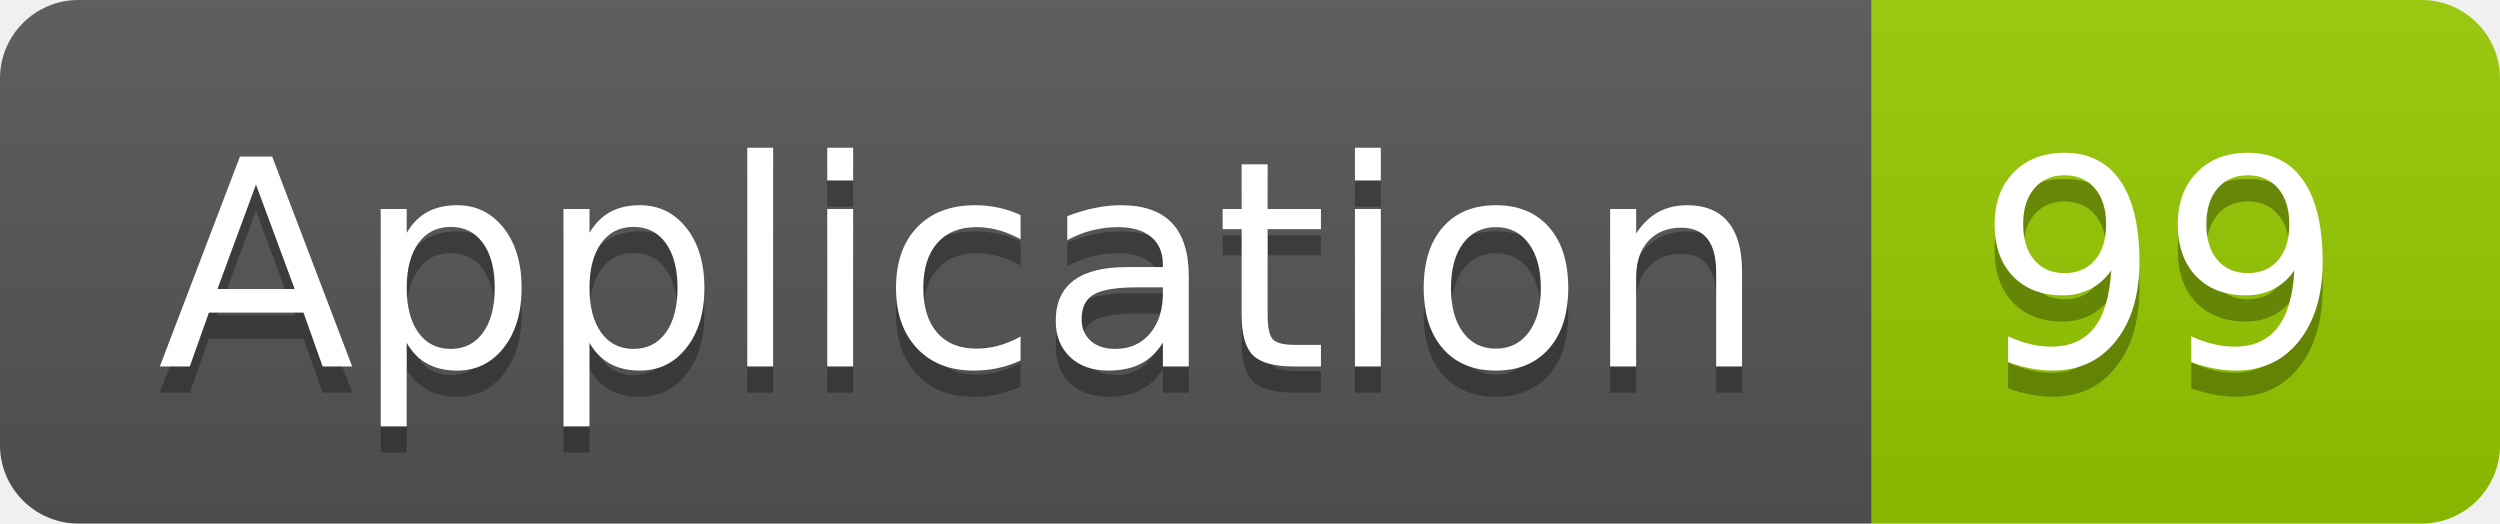
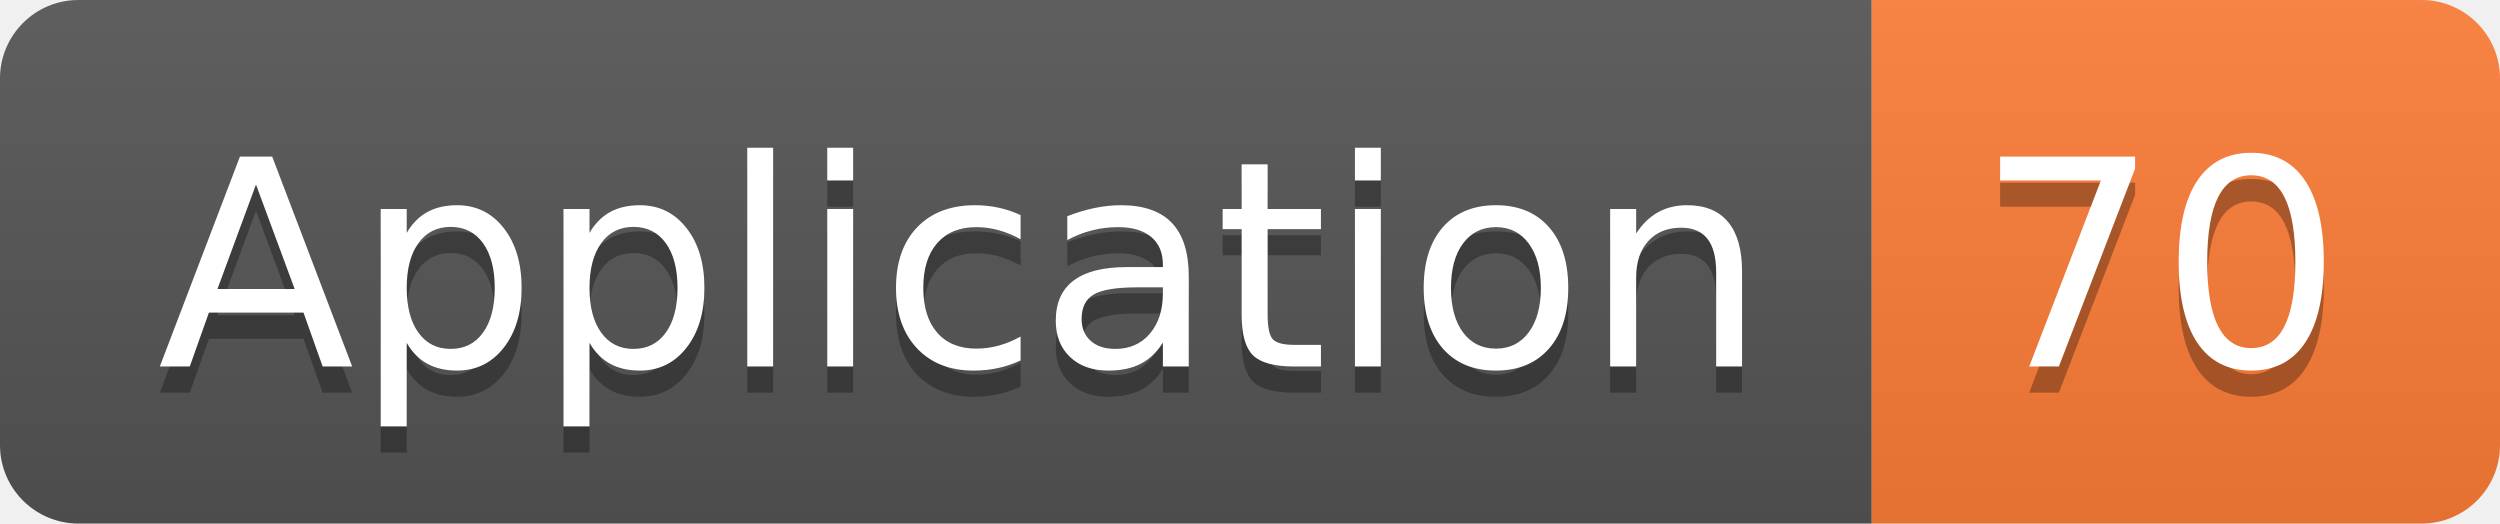
<svg xmlns="http://www.w3.org/2000/svg" width="95.5" height="20">
  <linearGradient id="smooth" x2="0" y2="100%">
    <stop offset="0" stop-color="#bbb" stop-opacity=".1" />
    <stop offset="1" stop-opacity=".1" />
  </linearGradient>
  <clipPath id="round">
    <rect width="95.5" height="20" rx="3" fill="#fff" />
  </clipPath>
  <g clip-path="url(#round)">
    <rect width="71.5" height="20" fill="#555" />
-     <rect x="71.5" width="24.0" height="20" fill="#97CA00" />
+     <rect x="71.5" width="24.0" height="20" fill="#fe7d37" />
    <rect width="95.5" height="20" fill="url(#smooth)" />
  </g>
  <g fill="#fff" text-anchor="middle" font-family="DejaVu Sans,Verdana,Geneva,sans-serif" font-size="110">
    <text x="367.5" y="150" fill="#010101" fill-opacity=".3" transform="scale(0.1)" textLength="615.0" lengthAdjust="spacing">Application</text>
    <text x="367.5" y="140" transform="scale(0.1)" textLength="615.0" lengthAdjust="spacing">Application</text>
-     <text x="825.0" y="150" fill="#010101" fill-opacity=".3" transform="scale(0.1)" textLength="140.0" lengthAdjust="spacing">99</text>
-     <text x="825.0" y="140" transform="scale(0.1)" textLength="140.0" lengthAdjust="spacing">99</text>
+     <text x="825.0" y="150" fill="#010101" fill-opacity=".3" transform="scale(0.1)" textLength="140.0" lengthAdjust="spacing">70</text>
+     <text x="825.0" y="140" transform="scale(0.1)" textLength="140.0" lengthAdjust="spacing">70</text>
  </g>
</svg>
